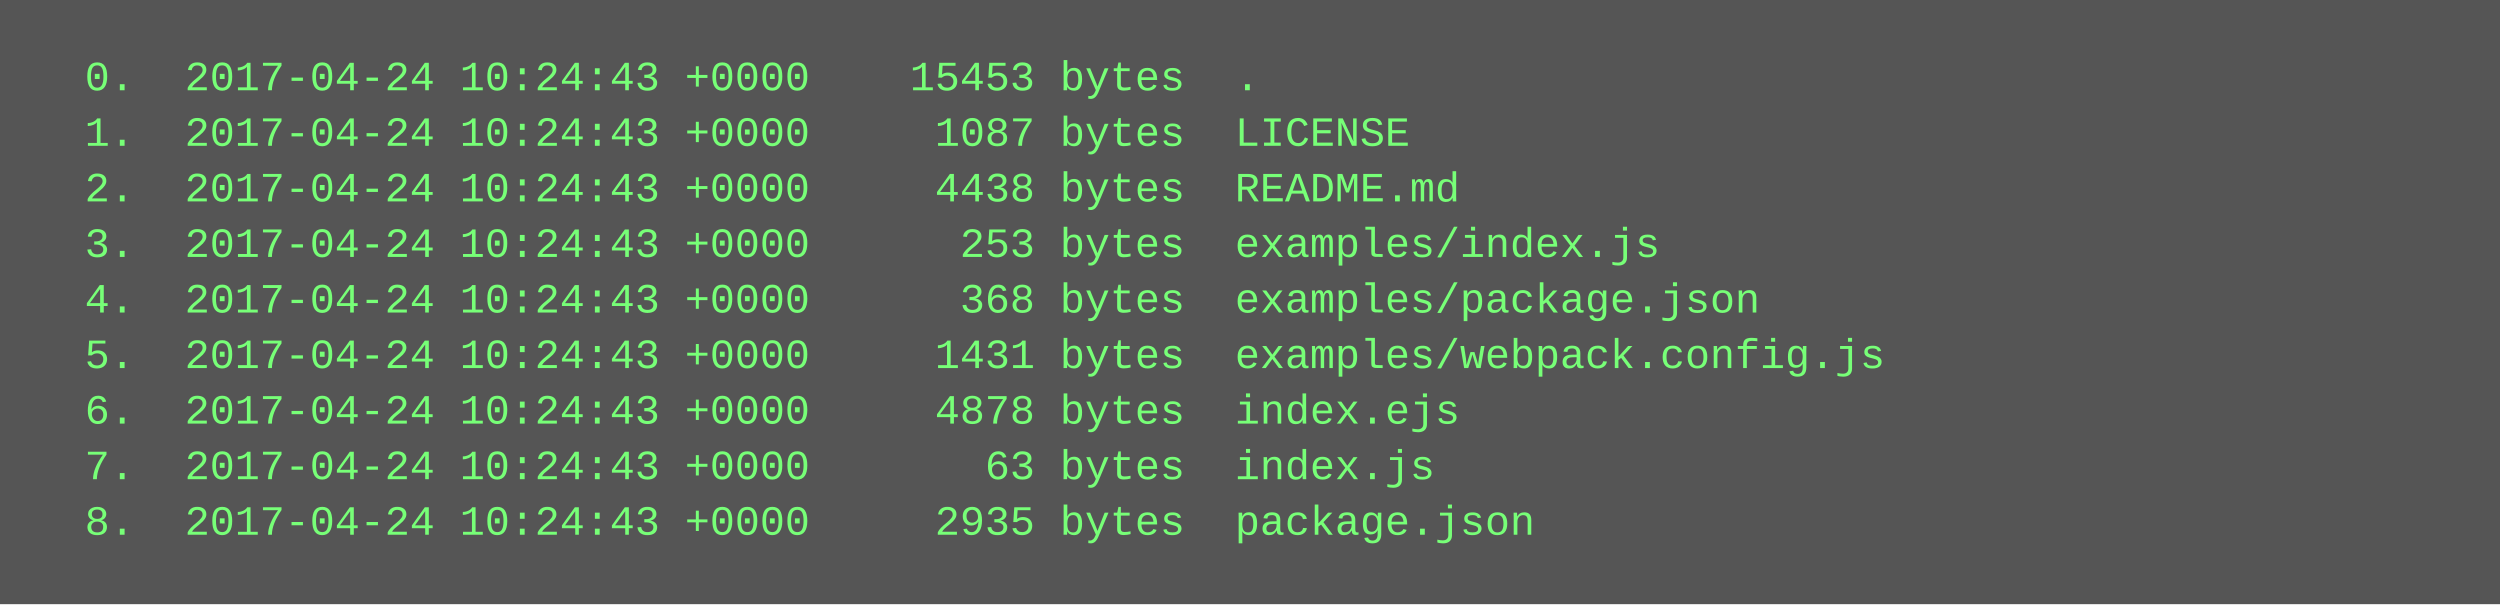
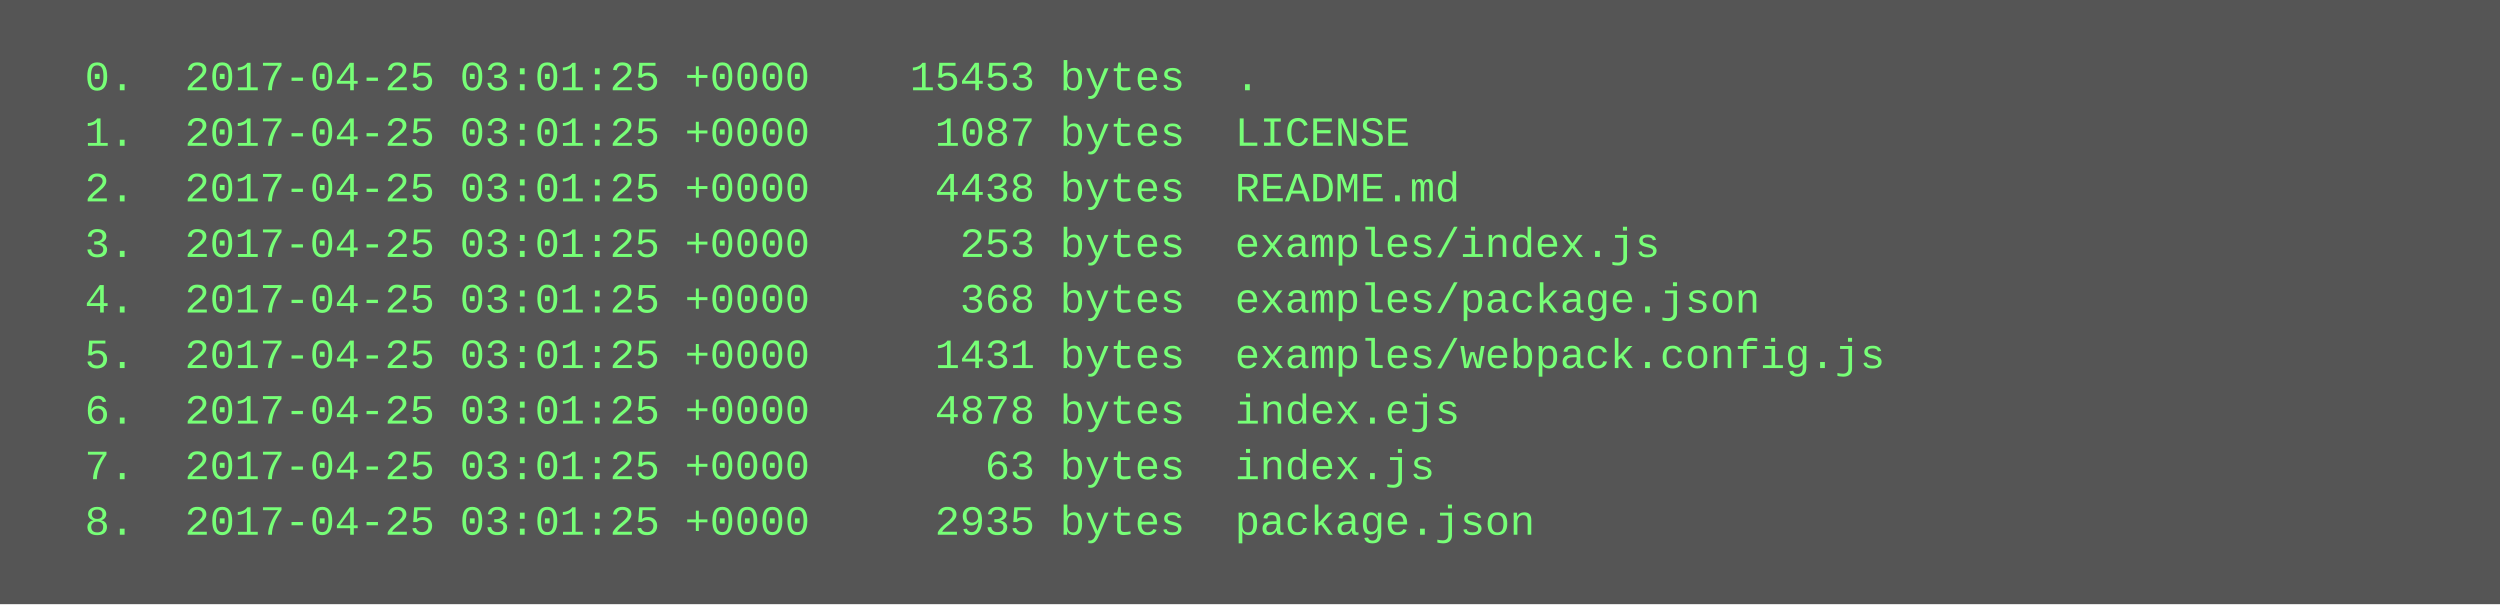
<svg xmlns="http://www.w3.org/2000/svg" height="174" width="720">
  <rect height="174" fill="#555" width="720" />
  <text fill="#7f7" font-family="Courier New" font-size="12" xml:space="preserve">
-     <tspan x="10" y="26">  0.  2017-04-24 10:24:43 +0000    15453 bytes  .</tspan>
-     <tspan x="10" y="42">  1.  2017-04-24 10:24:43 +0000     1087 bytes  LICENSE</tspan>
-     <tspan x="10" y="58">  2.  2017-04-24 10:24:43 +0000     4438 bytes  README.md</tspan>
-     <tspan x="10" y="74">  3.  2017-04-24 10:24:43 +0000      253 bytes  examples/index.js</tspan>
-     <tspan x="10" y="90">  4.  2017-04-24 10:24:43 +0000      368 bytes  examples/package.json</tspan>
-     <tspan x="10" y="106">  5.  2017-04-24 10:24:43 +0000     1431 bytes  examples/webpack.config.js</tspan>
-     <tspan x="10" y="122">  6.  2017-04-24 10:24:43 +0000     4878 bytes  index.ejs</tspan>
-     <tspan x="10" y="138">  7.  2017-04-24 10:24:43 +0000       63 bytes  index.js</tspan>
-     <tspan x="10" y="154">  8.  2017-04-24 10:24:43 +0000     2935 bytes  package.json</tspan>
+     <tspan x="10" y="26">  0.  2017-04-25 03:01:25 +0000    15453 bytes  .</tspan>
+     <tspan x="10" y="42">  1.  2017-04-25 03:01:25 +0000     1087 bytes  LICENSE</tspan>
+     <tspan x="10" y="58">  2.  2017-04-25 03:01:25 +0000     4438 bytes  README.md</tspan>
+     <tspan x="10" y="74">  3.  2017-04-25 03:01:25 +0000      253 bytes  examples/index.js</tspan>
+     <tspan x="10" y="90">  4.  2017-04-25 03:01:25 +0000      368 bytes  examples/package.json</tspan>
+     <tspan x="10" y="106">  5.  2017-04-25 03:01:25 +0000     1431 bytes  examples/webpack.config.js</tspan>
+     <tspan x="10" y="122">  6.  2017-04-25 03:01:25 +0000     4878 bytes  index.ejs</tspan>
+     <tspan x="10" y="138">  7.  2017-04-25 03:01:25 +0000       63 bytes  index.js</tspan>
+     <tspan x="10" y="154">  8.  2017-04-25 03:01:25 +0000     2935 bytes  package.json</tspan>
  </text>
</svg>
